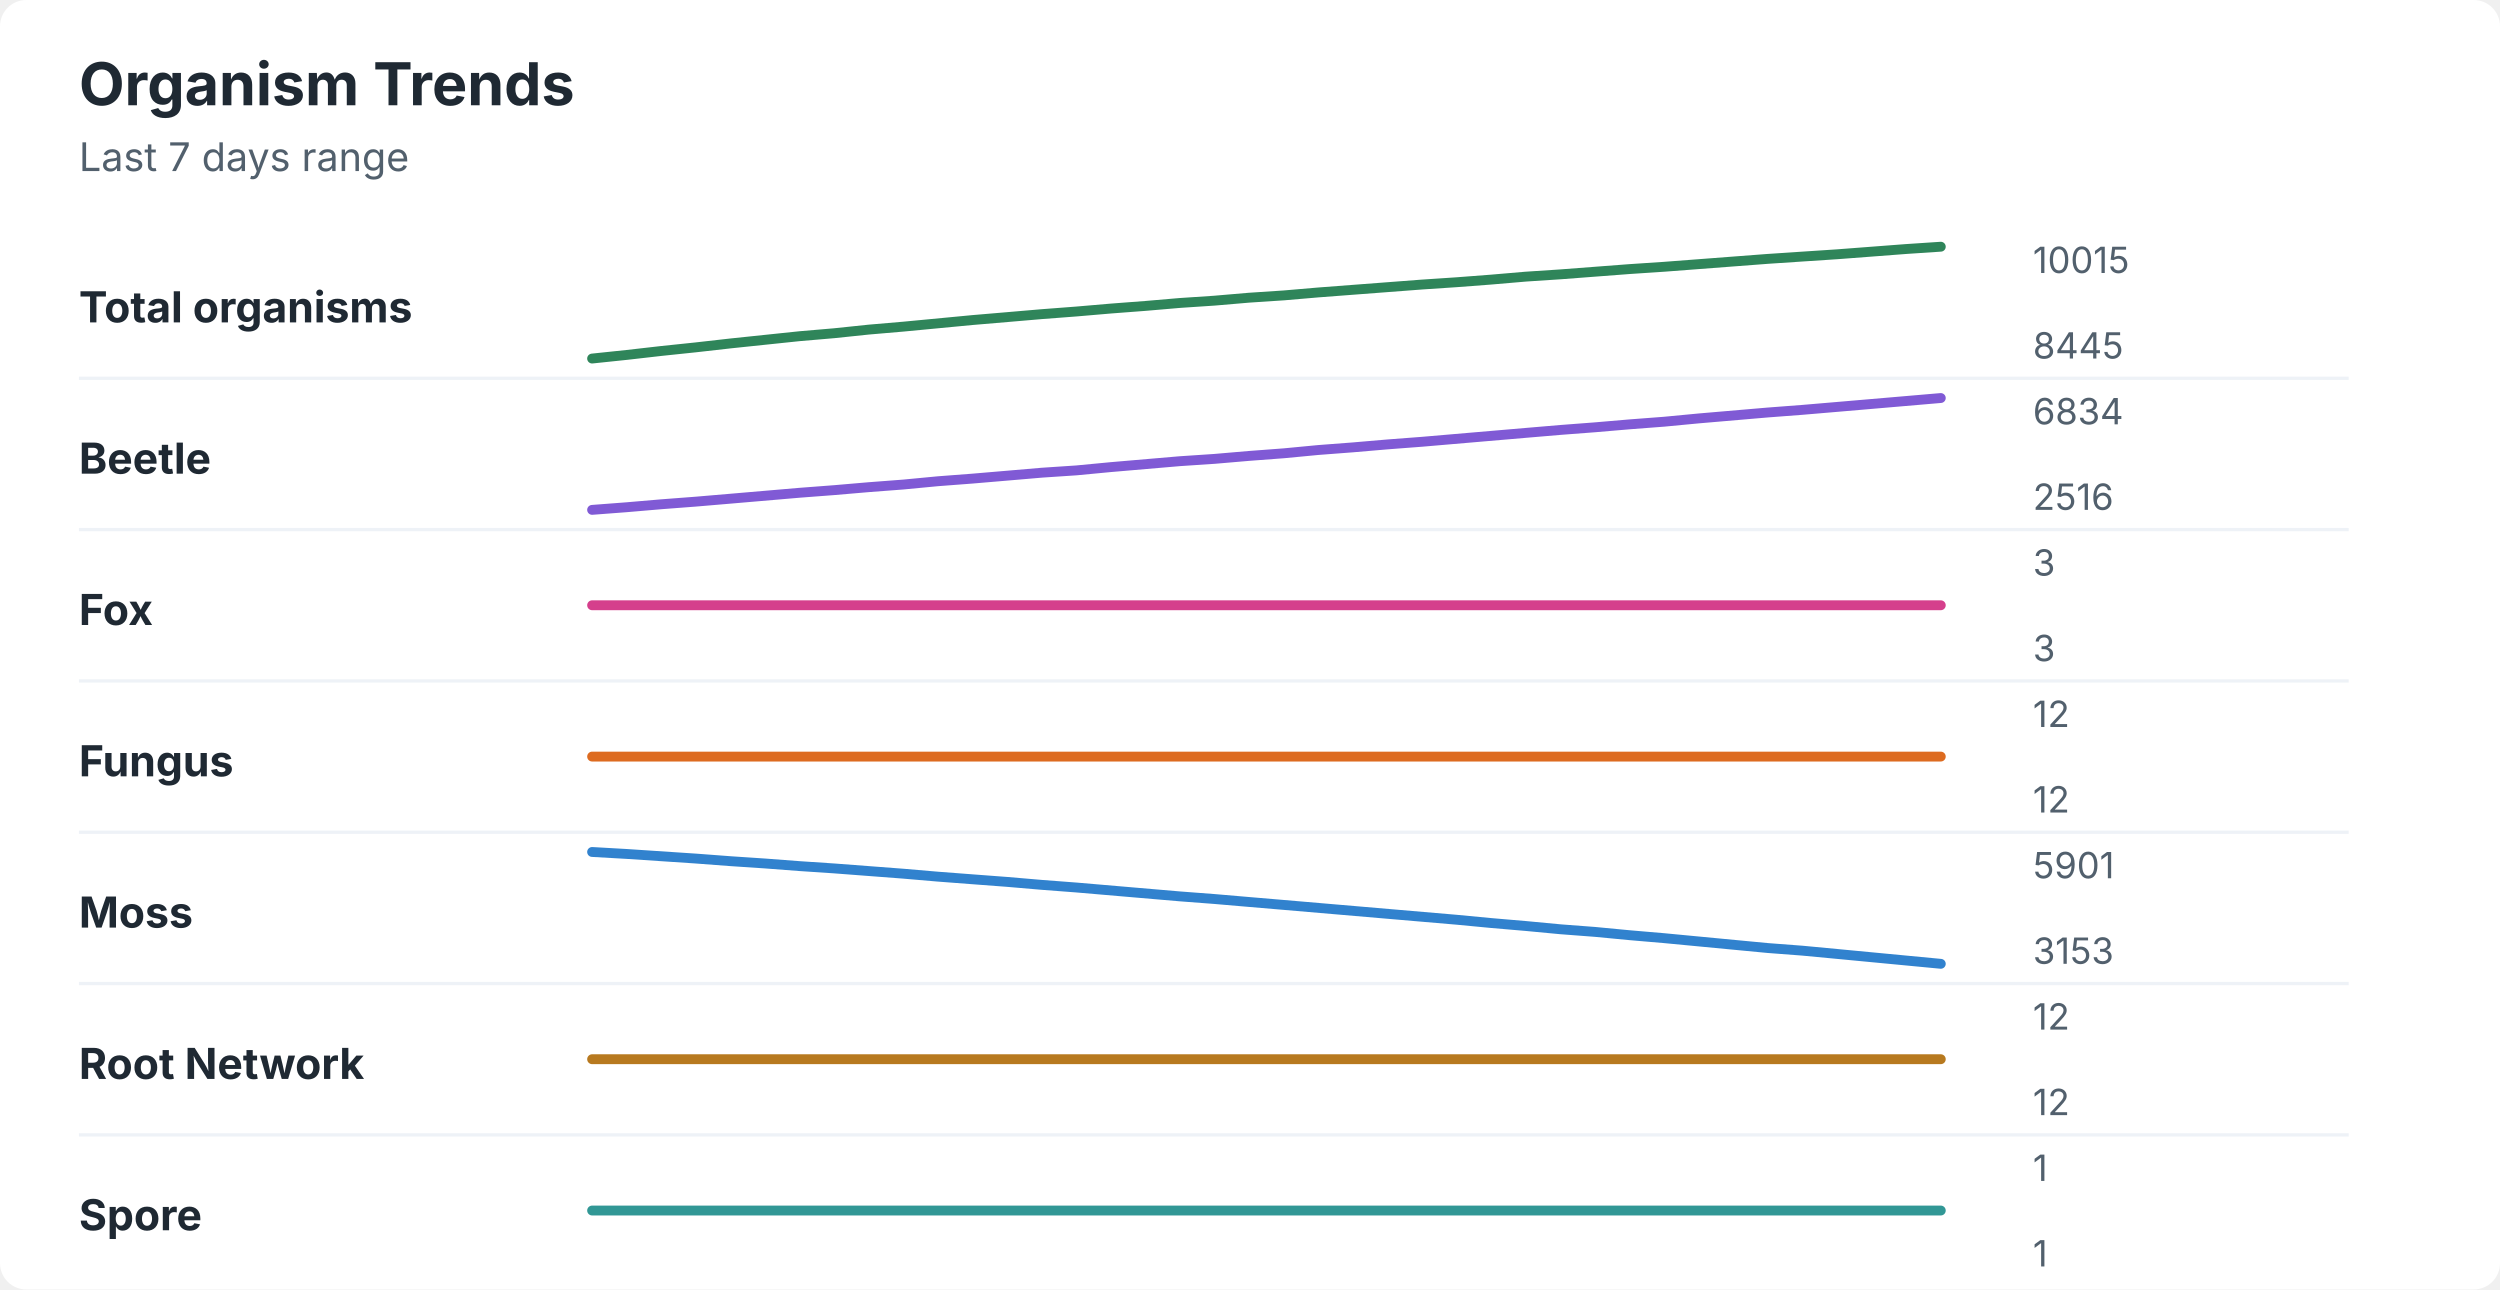
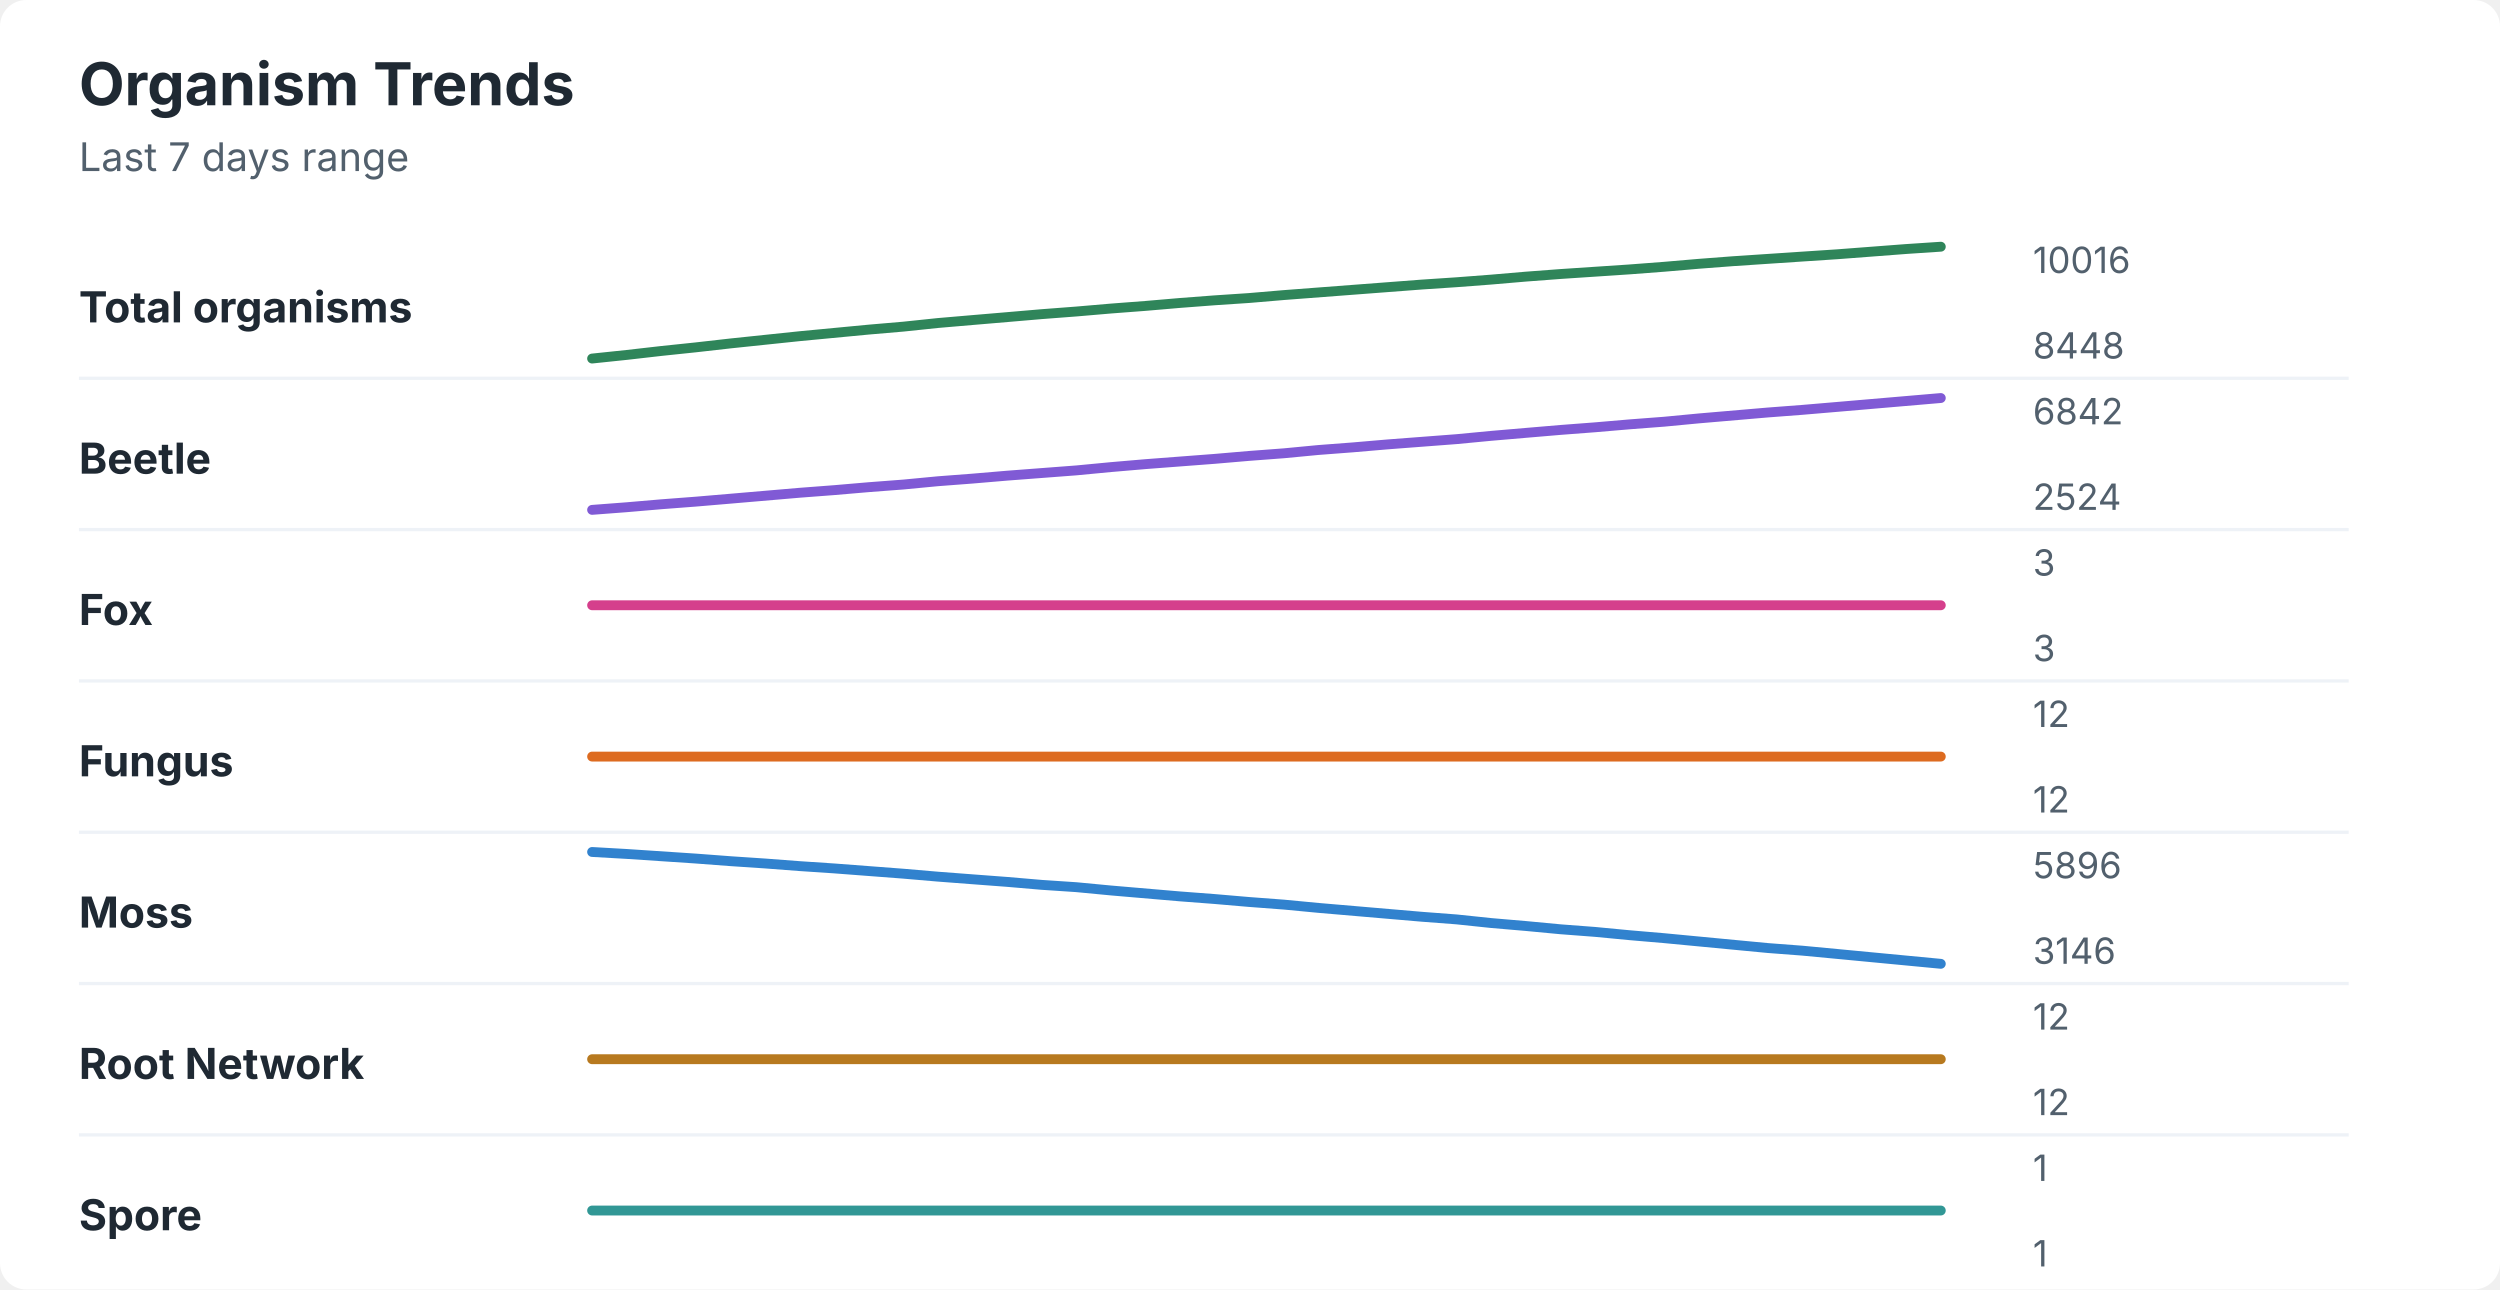
<svg xmlns="http://www.w3.org/2000/svg" width="760" height="392" viewBox="0 0 760 392" role="img" aria-labelledby="title desc">
  <rect width="760" height="392" rx="8" fill="#ffffff" />
  <style>
    text { font-family: -apple-system, BlinkMacSystemFont, "Segoe UI", sans-serif; }
    .title { font-size: 18px; font-weight: 700; fill: #1f2933; }
    .subtitle { font-size: 12px; fill: #52606d; }
    .label { font-size: 13px; font-weight: 650; fill: #1f2933; }
    .axis-value { font-size: 11px; fill: #52606d; }
    .separator { stroke: #eef2f7; stroke-width: 1; }
  </style>
  <text x="24" y="32" class="title">Organism Trends</text>
  <text x="24" y="52" class="subtitle">Last 7 days range</text>
  <text x="24" y="98" class="label">Total organisms</text>
-   <polyline points="180.0,109.0 190.5,107.9 201.0,106.7 211.5,105.6 222.1,104.4 232.6,103.3 243.1,102.2 253.6,101.3 264.1,100.2 274.6,99.3 285.1,98.3 295.6,97.3 306.2,96.4 316.7,95.5 327.2,94.7 337.7,93.8 348.2,93.0 358.7,92.1 369.2,91.4 379.7,90.5 390.3,89.8 400.8,88.9 411.3,88.1 421.8,87.3 432.3,86.5 442.8,85.8 453.3,85.0 463.8,84.1 474.4,83.4 484.9,82.6 495.4,81.8 505.9,81.1 516.4,80.3 526.9,79.5 537.4,78.7 547.9,78.0 558.5,77.3 569.0,76.5 579.5,75.7 590.0,75.0 " fill="none" stroke="#2f855a" stroke-width="3" stroke-linecap="round" stroke-linejoin="round" />
-   <text x="618" y="83" class="axis-value">10015</text>
-   <text x="618" y="109" class="axis-value">8445</text>
+   <polyline points="180.0,109.0 190.5,107.9 201.0,106.7 211.5,105.6 222.1,104.4 232.6,103.3 243.1,102.2 253.6,101.2 264.1,100.2 274.6,99.3 285.1,98.2 295.6,97.3 306.2,96.4 316.7,95.5 327.2,94.7 337.7,93.8 348.2,93.0 358.7,92.1 369.2,91.3 379.7,90.6 390.3,89.7 400.8,88.9 411.3,88.1 421.8,87.3 432.3,86.5 442.8,85.8 453.3,85.0 463.8,84.1 474.4,83.3 484.9,82.6 495.4,81.9 505.9,81.1 516.4,80.2 526.9,79.4 537.4,78.7 547.9,78.0 558.5,77.3 569.0,76.5 579.5,75.7 590.0,75.0 " fill="none" stroke="#2f855a" stroke-width="3" stroke-linecap="round" stroke-linejoin="round" />
+   <text x="618" y="83" class="axis-value">10016</text>
+   <text x="618" y="109" class="axis-value">8448</text>
  <line x1="24" y1="115.0" x2="714" y2="115.0" class="separator" />
  <text x="24" y="144" class="label">Beetle</text>
-   <polyline points="180.0,155.0 190.5,154.2 201.0,153.3 211.5,152.5 222.1,151.6 232.6,150.7 243.1,149.8 253.6,149.0 264.1,148.1 274.6,147.3 285.1,146.3 295.6,145.5 306.2,144.6 316.7,143.7 327.2,143.0 337.7,142.0 348.2,141.1 358.7,140.2 369.2,139.5 379.7,138.6 390.3,137.8 400.8,136.8 411.3,136.0 421.8,135.1 432.3,134.3 442.8,133.4 453.3,132.5 463.8,131.6 474.4,130.7 484.9,129.9 495.4,129.0 505.9,128.2 516.4,127.2 526.9,126.3 537.4,125.4 547.9,124.6 558.5,123.7 569.0,122.8 579.5,121.9 590.0,121.0 " fill="none" stroke="#805ad5" stroke-width="3" stroke-linecap="round" stroke-linejoin="round" />
-   <text x="618" y="129" class="axis-value">6834</text>
-   <text x="618" y="155" class="axis-value">2516</text>
+   <polyline points="180.0,155.0 190.5,154.2 201.0,153.3 211.5,152.5 222.1,151.6 232.6,150.7 243.1,149.8 253.6,149.0 264.1,148.1 274.6,147.3 285.1,146.3 295.6,145.5 306.2,144.6 316.7,143.8 327.2,143.0 337.7,142.0 348.2,141.1 358.7,140.3 369.2,139.5 379.7,138.6 390.3,137.8 400.8,136.8 411.3,136.0 421.8,135.1 432.3,134.3 442.8,133.5 453.3,132.5 463.8,131.6 474.4,130.7 484.9,129.9 495.4,129.0 505.9,128.2 516.4,127.2 526.9,126.3 537.4,125.4 547.9,124.6 558.5,123.7 569.0,122.8 579.5,121.9 590.0,121.0 " fill="none" stroke="#805ad5" stroke-width="3" stroke-linecap="round" stroke-linejoin="round" />
+   <text x="618" y="129" class="axis-value">6842</text>
+   <text x="618" y="155" class="axis-value">2524</text>
  <line x1="24" y1="161.0" x2="714" y2="161.0" class="separator" />
  <text x="24" y="190" class="label">Fox</text>
  <polyline points="180.0,184.0 190.5,184.0 201.0,184.0 211.5,184.0 222.1,184.0 232.6,184.0 243.1,184.0 253.6,184.0 264.1,184.0 274.6,184.0 285.1,184.0 295.6,184.0 306.2,184.0 316.7,184.0 327.2,184.0 337.7,184.0 348.2,184.0 358.7,184.0 369.2,184.0 379.7,184.0 390.3,184.0 400.8,184.0 411.3,184.0 421.8,184.0 432.3,184.0 442.8,184.0 453.3,184.0 463.8,184.0 474.4,184.0 484.9,184.0 495.4,184.0 505.9,184.0 516.4,184.0 526.9,184.0 537.4,184.0 547.9,184.0 558.5,184.0 569.0,184.0 579.5,184.0 590.0,184.0 " fill="none" stroke="#d53f8c" stroke-width="3" stroke-linecap="round" stroke-linejoin="round" />
  <text x="618" y="175" class="axis-value">3</text>
  <text x="618" y="201" class="axis-value">3</text>
  <line x1="24" y1="207.0" x2="714" y2="207.0" class="separator" />
  <text x="24" y="236" class="label">Fungus</text>
  <polyline points="180.0,230.0 190.5,230.0 201.0,230.0 211.5,230.0 222.1,230.0 232.6,230.0 243.1,230.0 253.6,230.0 264.1,230.0 274.6,230.0 285.1,230.0 295.6,230.0 306.2,230.0 316.7,230.0 327.2,230.0 337.7,230.0 348.2,230.0 358.7,230.0 369.2,230.0 379.7,230.0 390.3,230.0 400.8,230.0 411.3,230.0 421.8,230.0 432.3,230.0 442.8,230.0 453.3,230.0 463.8,230.0 474.4,230.0 484.9,230.0 495.4,230.0 505.9,230.0 516.4,230.0 526.9,230.0 537.4,230.0 547.9,230.0 558.5,230.0 569.0,230.0 579.5,230.0 590.0,230.0 " fill="none" stroke="#dd6b20" stroke-width="3" stroke-linecap="round" stroke-linejoin="round" />
  <text x="618" y="221" class="axis-value">12</text>
  <text x="618" y="247" class="axis-value">12</text>
  <line x1="24" y1="253.0" x2="714" y2="253.0" class="separator" />
  <text x="24" y="282" class="label">Moss</text>
-   <polyline points="180.0,259.0 190.5,259.6 201.0,260.3 211.5,261.0 222.1,261.8 232.6,262.5 243.1,263.3 253.6,264.0 264.1,264.8 274.6,265.6 285.1,266.5 295.6,267.3 306.2,268.1 316.7,269.0 327.2,269.8 337.7,270.7 348.2,271.6 358.7,272.5 369.2,273.3 379.7,274.2 390.3,275.1 400.8,276.0 411.3,276.9 421.8,277.8 432.3,278.7 442.8,279.6 453.3,280.6 463.8,281.5 474.4,282.5 484.9,283.3 495.4,284.3 505.9,285.2 516.4,286.2 526.9,287.2 537.4,288.2 547.9,289.0 558.5,290.0 569.0,291.0 579.5,292.0 590.0,293.0 " fill="none" stroke="#3182ce" stroke-width="3" stroke-linecap="round" stroke-linejoin="round" />
-   <text x="618" y="267" class="axis-value">5901</text>
-   <text x="618" y="293" class="axis-value">3153</text>
+   <polyline points="180.0,259.0 190.5,259.6 201.0,260.3 211.5,261.0 222.1,261.8 232.6,262.5 243.1,263.3 253.6,264.0 264.1,264.8 274.6,265.6 285.1,266.5 295.6,267.3 306.2,268.1 316.7,269.0 327.2,269.7 337.7,270.7 348.2,271.6 358.7,272.5 369.2,273.3 379.7,274.2 390.3,275.0 400.8,276.0 411.3,276.9 421.8,277.8 432.3,278.7 442.8,279.5 453.3,280.6 463.8,281.5 474.4,282.5 484.9,283.3 495.4,284.3 505.9,285.2 516.4,286.2 526.9,287.2 537.4,288.2 547.9,289.0 558.5,290.0 569.0,291.0 579.5,292.0 590.0,293.0 " fill="none" stroke="#3182ce" stroke-width="3" stroke-linecap="round" stroke-linejoin="round" />
+   <text x="618" y="267" class="axis-value">5896</text>
+   <text x="618" y="293" class="axis-value">3146</text>
  <line x1="24" y1="299.0" x2="714" y2="299.0" class="separator" />
  <text x="24" y="328" class="label">Root Network</text>
  <polyline points="180.0,322.0 190.5,322.0 201.0,322.0 211.5,322.0 222.1,322.0 232.6,322.0 243.1,322.0 253.6,322.0 264.1,322.0 274.6,322.0 285.1,322.0 295.6,322.0 306.2,322.0 316.7,322.0 327.2,322.0 337.7,322.0 348.2,322.0 358.7,322.0 369.2,322.0 379.7,322.0 390.3,322.0 400.8,322.0 411.3,322.0 421.8,322.0 432.3,322.0 442.8,322.0 453.3,322.0 463.8,322.0 474.4,322.0 484.9,322.0 495.4,322.0 505.9,322.0 516.4,322.0 526.9,322.0 537.4,322.0 547.9,322.0 558.5,322.0 569.0,322.0 579.5,322.0 590.0,322.0 " fill="none" stroke="#b7791f" stroke-width="3" stroke-linecap="round" stroke-linejoin="round" />
  <text x="618" y="313" class="axis-value">12</text>
  <text x="618" y="339" class="axis-value">12</text>
  <line x1="24" y1="345.0" x2="714" y2="345.0" class="separator" />
  <text x="24" y="374" class="label">Spore</text>
  <polyline points="180.0,368.0 190.5,368.0 201.0,368.0 211.5,368.0 222.1,368.0 232.6,368.0 243.1,368.0 253.6,368.0 264.1,368.0 274.6,368.0 285.1,368.0 295.6,368.0 306.2,368.0 316.7,368.0 327.2,368.0 337.7,368.0 348.2,368.0 358.7,368.0 369.2,368.0 379.7,368.0 390.3,368.0 400.8,368.0 411.3,368.0 421.8,368.0 432.3,368.0 442.8,368.0 453.3,368.0 463.8,368.0 474.4,368.0 484.9,368.0 495.4,368.0 505.9,368.0 516.4,368.0 526.9,368.0 537.4,368.0 547.9,368.0 558.5,368.0 569.0,368.0 579.5,368.0 590.0,368.0 " fill="none" stroke="#319795" stroke-width="3" stroke-linecap="round" stroke-linejoin="round" />
  <text x="618" y="359" class="axis-value">1</text>
  <text x="618" y="385" class="axis-value">1</text>
</svg>
